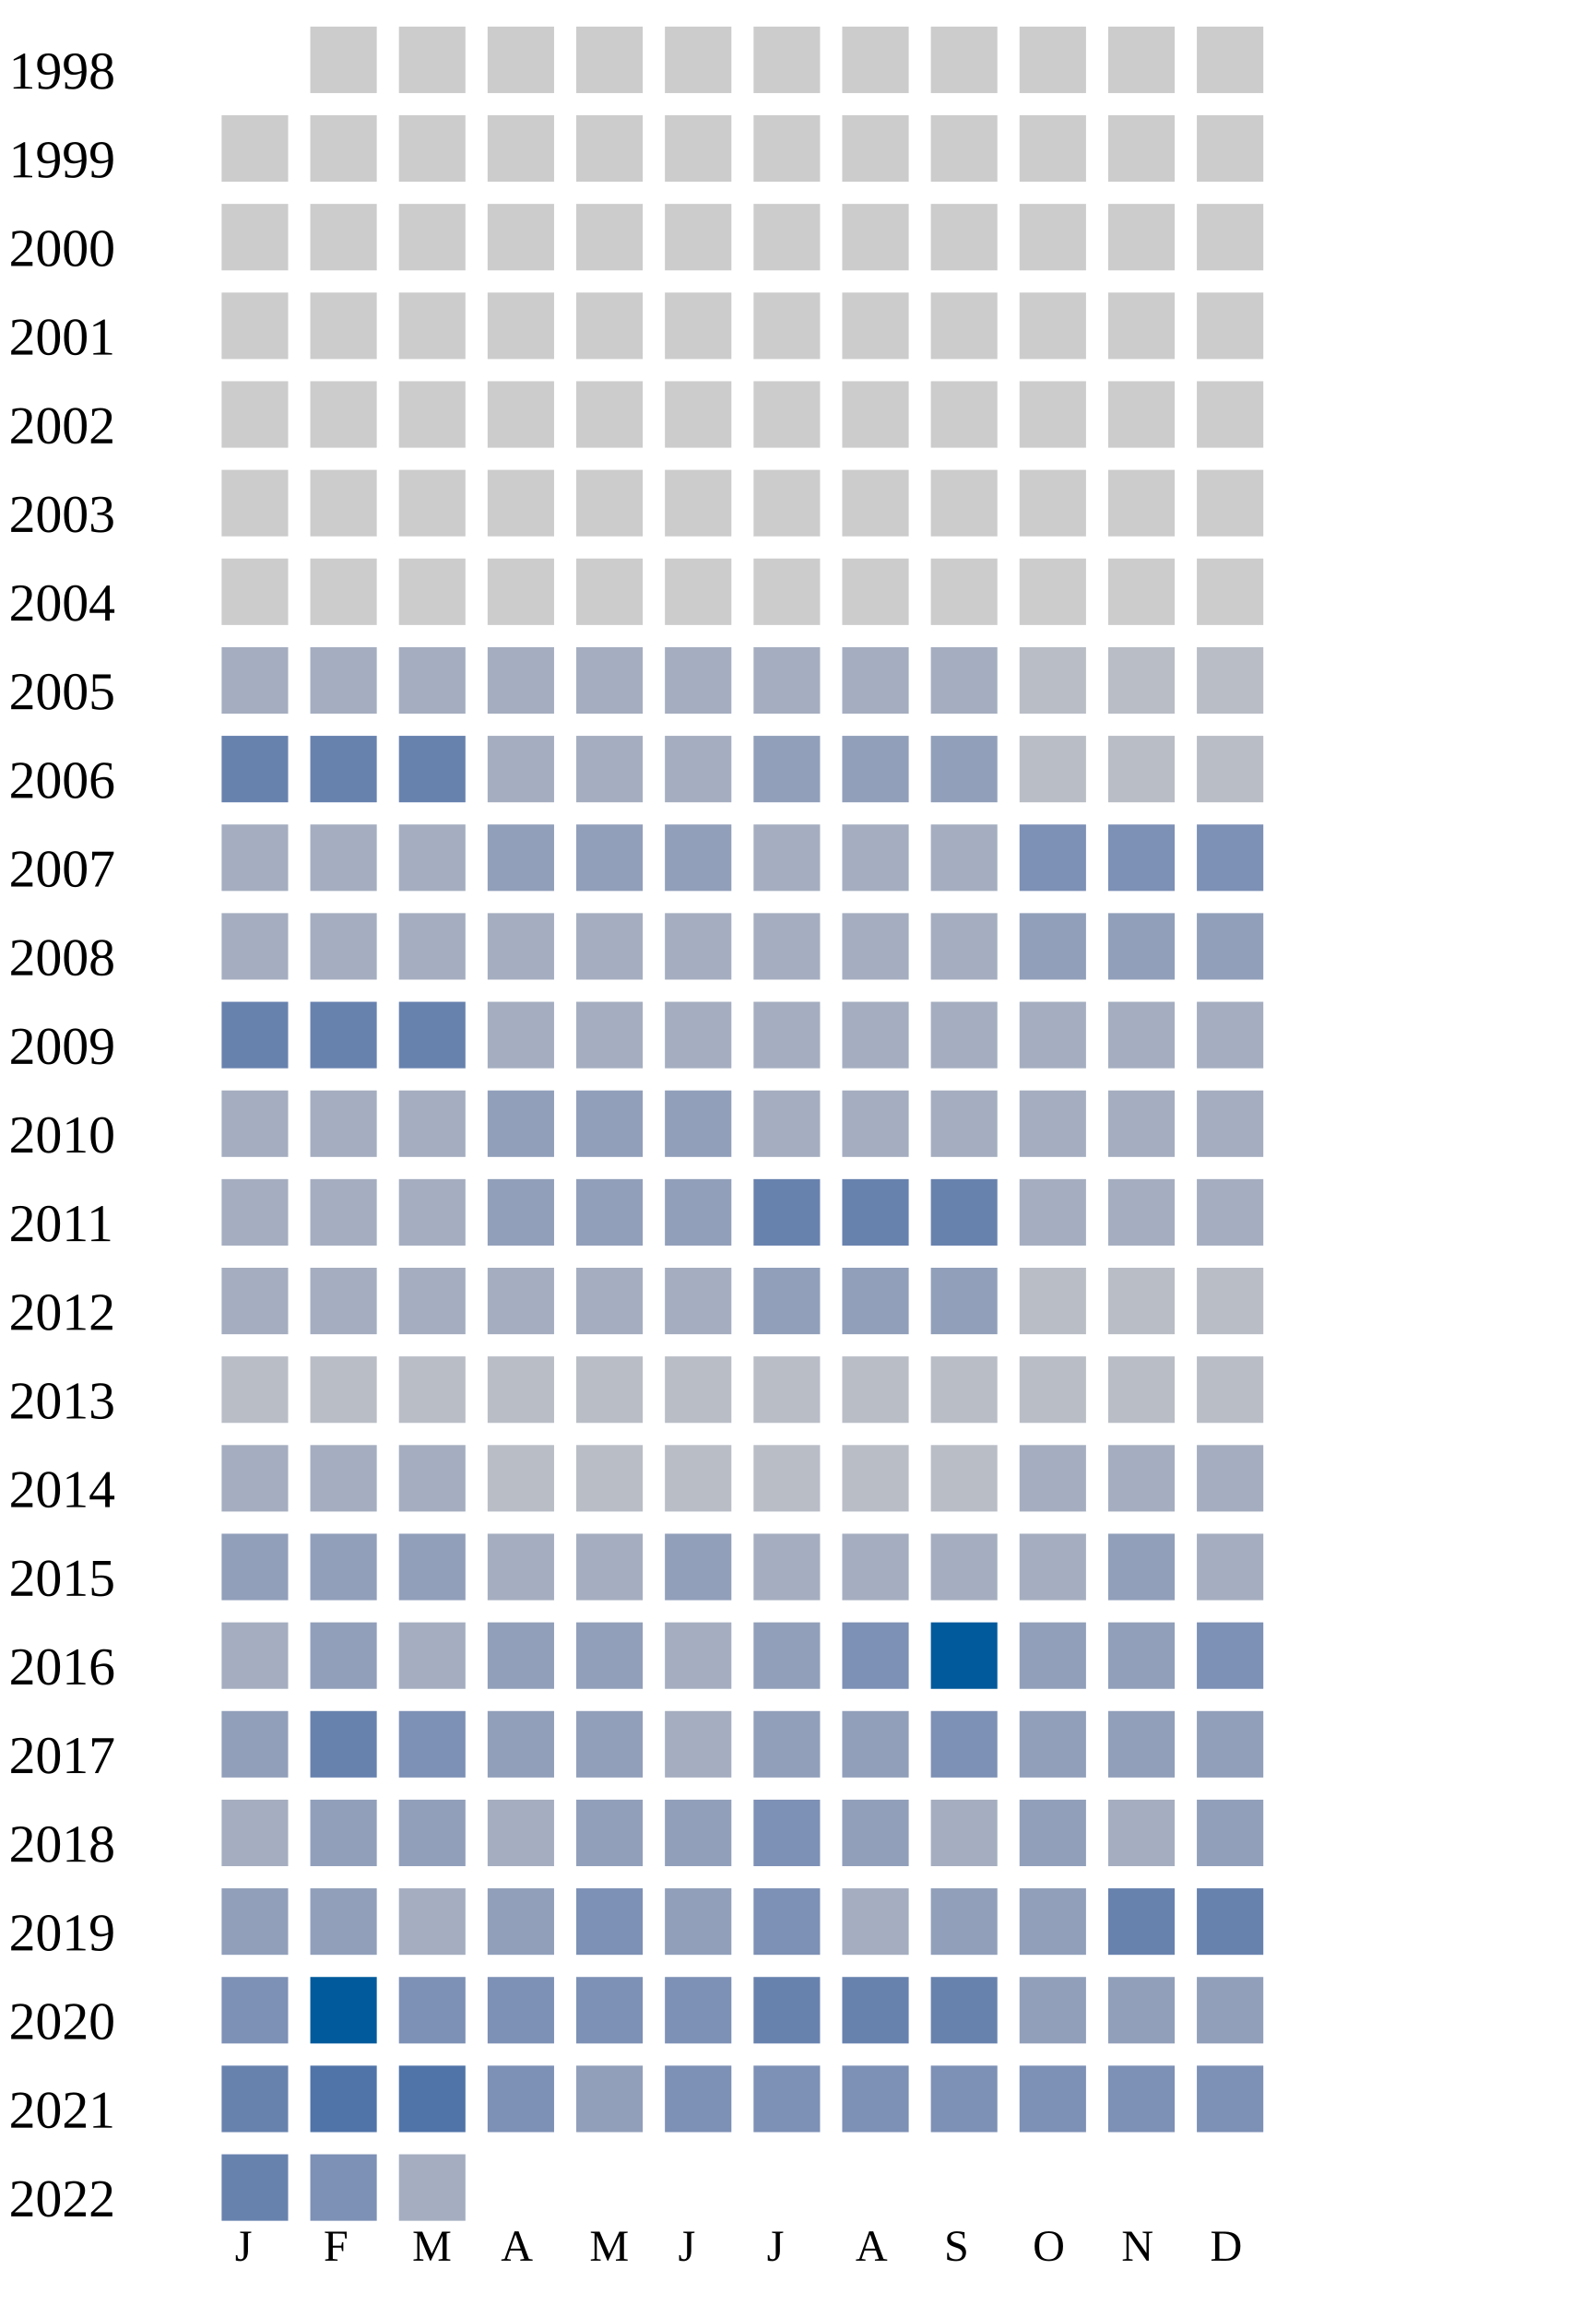
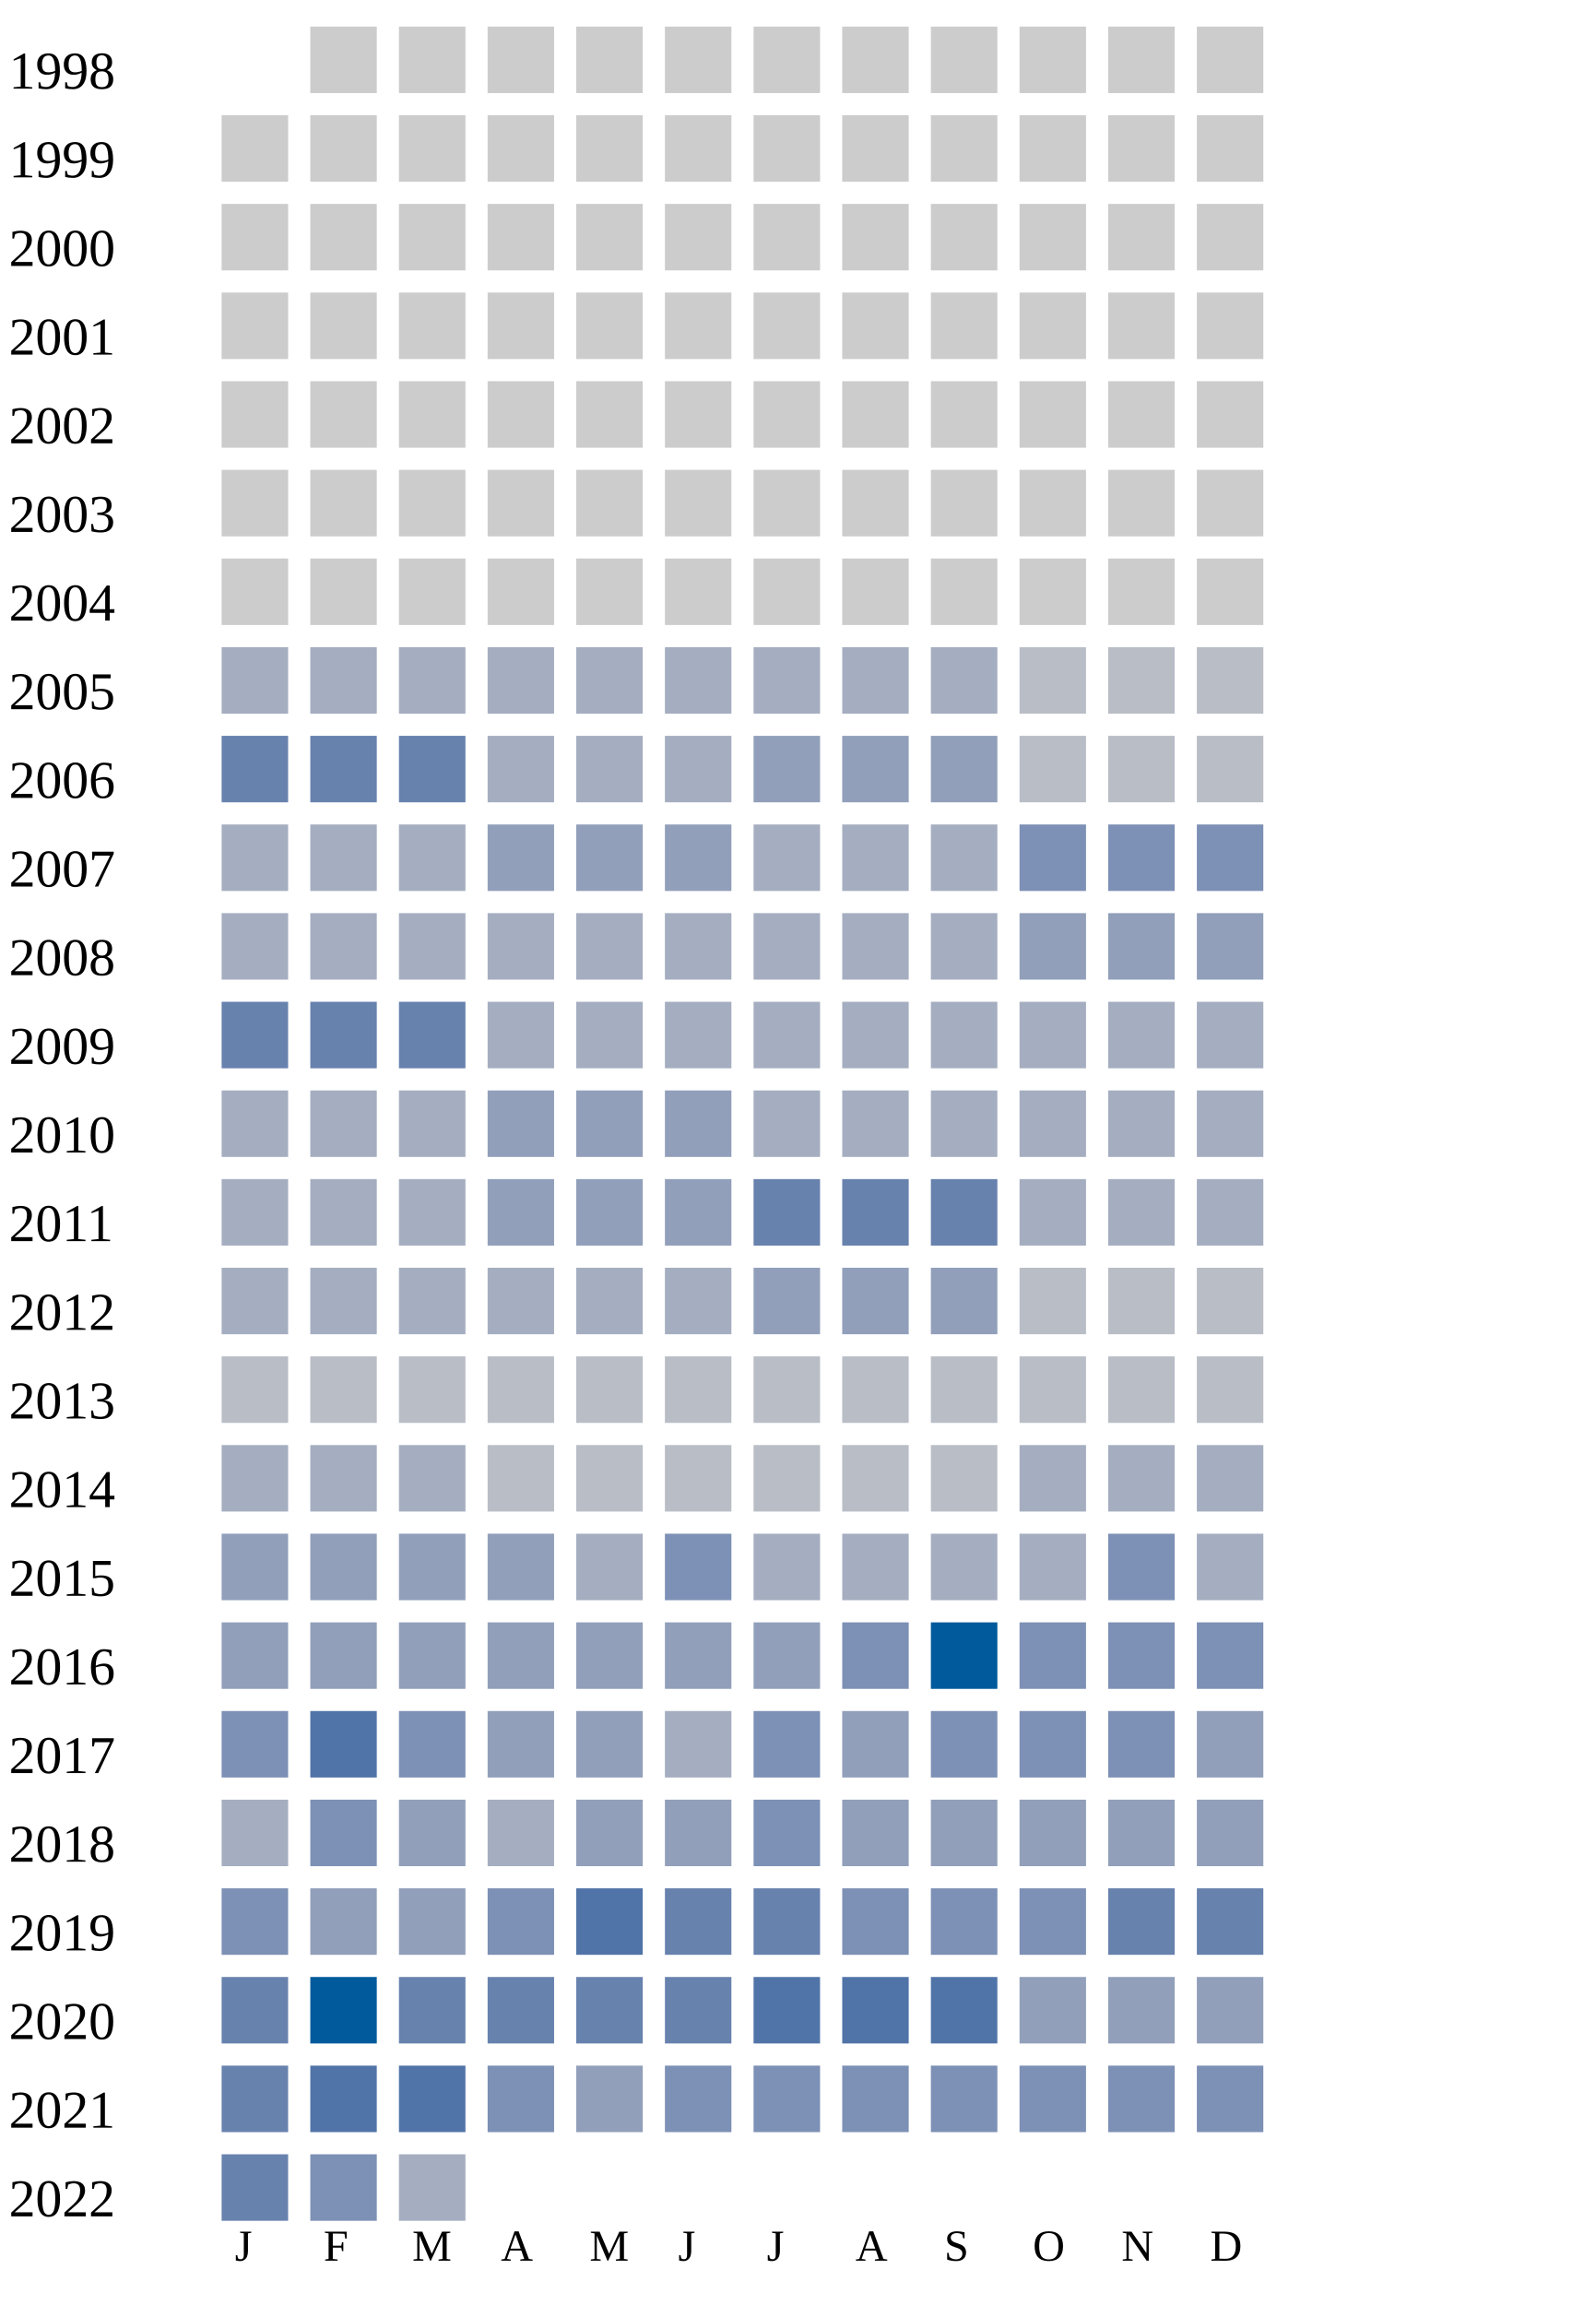
<svg xmlns="http://www.w3.org/2000/svg" width="360" height="520">
  <g transform="translate(0 0)">
    <text x="2" y="20">1998</text>
    <rect x="70" y="6" width="15" height="15" fill="#cccccc" />
    <rect x="90" y="6" width="15" height="15" fill="#cccccc" />
    <rect x="110" y="6" width="15" height="15" fill="#cccccc" />
    <rect x="130" y="6" width="15" height="15" fill="#cccccc" />
    <rect x="150" y="6" width="15" height="15" fill="#cccccc" />
    <rect x="170" y="6" width="15" height="15" fill="#cccccc" />
    <rect x="190" y="6" width="15" height="15" fill="#cccccc" />
    <rect x="210" y="6" width="15" height="15" fill="#cccccc" />
    <rect x="230" y="6" width="15" height="15" fill="#cccccc" />
    <rect x="250" y="6" width="15" height="15" fill="#cccccc" />
    <rect x="270" y="6" width="15" height="15" fill="#cccccc" />
  </g>
  <g transform="translate(0 20)">
    <text x="2" y="20">1999</text>
    <rect x="50" y="6" width="15" height="15" fill="#cccccc" />
    <rect x="70" y="6" width="15" height="15" fill="#cccccc" />
    <rect x="90" y="6" width="15" height="15" fill="#cccccc" />
    <rect x="110" y="6" width="15" height="15" fill="#cccccc" />
    <rect x="130" y="6" width="15" height="15" fill="#cccccc" />
    <rect x="150" y="6" width="15" height="15" fill="#cccccc" />
    <rect x="170" y="6" width="15" height="15" fill="#cccccc" />
    <rect x="190" y="6" width="15" height="15" fill="#cccccc" />
    <rect x="210" y="6" width="15" height="15" fill="#cccccc" />
    <rect x="230" y="6" width="15" height="15" fill="#cccccc" />
    <rect x="250" y="6" width="15" height="15" fill="#cccccc" />
    <rect x="270" y="6" width="15" height="15" fill="#cccccc" />
  </g>
  <g transform="translate(0 40)">
    <text x="2" y="20">2000</text>
    <rect x="50" y="6" width="15" height="15" fill="#cccccc" />
    <rect x="70" y="6" width="15" height="15" fill="#cccccc" />
    <rect x="90" y="6" width="15" height="15" fill="#cccccc" />
    <rect x="110" y="6" width="15" height="15" fill="#cccccc" />
    <rect x="130" y="6" width="15" height="15" fill="#cccccc" />
    <rect x="150" y="6" width="15" height="15" fill="#cccccc" />
    <rect x="170" y="6" width="15" height="15" fill="#cccccc" />
    <rect x="190" y="6" width="15" height="15" fill="#cccccc" />
    <rect x="210" y="6" width="15" height="15" fill="#cccccc" />
    <rect x="230" y="6" width="15" height="15" fill="#cccccc" />
    <rect x="250" y="6" width="15" height="15" fill="#cccccc" />
    <rect x="270" y="6" width="15" height="15" fill="#cccccc" />
  </g>
  <g transform="translate(0 60)">
    <text x="2" y="20">2001</text>
    <rect x="50" y="6" width="15" height="15" fill="#cccccc" />
    <rect x="70" y="6" width="15" height="15" fill="#cccccc" />
    <rect x="90" y="6" width="15" height="15" fill="#cccccc" />
    <rect x="110" y="6" width="15" height="15" fill="#cccccc" />
    <rect x="130" y="6" width="15" height="15" fill="#cccccc" />
    <rect x="150" y="6" width="15" height="15" fill="#cccccc" />
    <rect x="170" y="6" width="15" height="15" fill="#cccccc" />
    <rect x="190" y="6" width="15" height="15" fill="#cccccc" />
    <rect x="210" y="6" width="15" height="15" fill="#cccccc" />
    <rect x="230" y="6" width="15" height="15" fill="#cccccc" />
    <rect x="250" y="6" width="15" height="15" fill="#cccccc" />
    <rect x="270" y="6" width="15" height="15" fill="#cccccc" />
  </g>
  <g transform="translate(0 80)">
    <text x="2" y="20">2002</text>
    <rect x="50" y="6" width="15" height="15" fill="#cccccc" />
    <rect x="70" y="6" width="15" height="15" fill="#cccccc" />
    <rect x="90" y="6" width="15" height="15" fill="#cccccc" />
    <rect x="110" y="6" width="15" height="15" fill="#cccccc" />
    <rect x="130" y="6" width="15" height="15" fill="#cccccc" />
    <rect x="150" y="6" width="15" height="15" fill="#cccccc" />
    <rect x="170" y="6" width="15" height="15" fill="#cccccc" />
    <rect x="190" y="6" width="15" height="15" fill="#cccccc" />
    <rect x="210" y="6" width="15" height="15" fill="#cccccc" />
    <rect x="230" y="6" width="15" height="15" fill="#cccccc" />
    <rect x="250" y="6" width="15" height="15" fill="#cccccc" />
    <rect x="270" y="6" width="15" height="15" fill="#cccccc" />
  </g>
  <g transform="translate(0 100)">
    <text x="2" y="20">2003</text>
    <rect x="50" y="6" width="15" height="15" fill="#cccccc" />
    <rect x="70" y="6" width="15" height="15" fill="#cccccc" />
    <rect x="90" y="6" width="15" height="15" fill="#cccccc" />
    <rect x="110" y="6" width="15" height="15" fill="#cccccc" />
    <rect x="130" y="6" width="15" height="15" fill="#cccccc" />
    <rect x="150" y="6" width="15" height="15" fill="#cccccc" />
    <rect x="170" y="6" width="15" height="15" fill="#cccccc" />
    <rect x="190" y="6" width="15" height="15" fill="#cccccc" />
    <rect x="210" y="6" width="15" height="15" fill="#cccccc" />
    <rect x="230" y="6" width="15" height="15" fill="#cccccc" />
    <rect x="250" y="6" width="15" height="15" fill="#cccccc" />
    <rect x="270" y="6" width="15" height="15" fill="#cccccc" />
  </g>
  <g transform="translate(0 120)">
    <text x="2" y="20">2004</text>
    <rect x="50" y="6" width="15" height="15" fill="#cccccc" />
    <rect x="70" y="6" width="15" height="15" fill="#cccccc" />
    <rect x="90" y="6" width="15" height="15" fill="#cccccc" />
    <rect x="110" y="6" width="15" height="15" fill="#cccccc" />
    <rect x="130" y="6" width="15" height="15" fill="#cccccc" />
    <rect x="150" y="6" width="15" height="15" fill="#cccccc" />
    <rect x="170" y="6" width="15" height="15" fill="#cccccc" />
    <rect x="190" y="6" width="15" height="15" fill="#cccccc" />
    <rect x="210" y="6" width="15" height="15" fill="#cccccc" />
    <rect x="230" y="6" width="15" height="15" fill="#cccccc" />
    <rect x="250" y="6" width="15" height="15" fill="#cccccc" />
    <rect x="270" y="6" width="15" height="15" fill="#cccccc" />
  </g>
  <g transform="translate(0 140)">
    <text x="2" y="20">2005</text>
    <rect x="50" y="6" width="15" height="15" fill="#a5aec0" />
    <rect x="70" y="6" width="15" height="15" fill="#a5aec0" />
    <rect x="90" y="6" width="15" height="15" fill="#a5aec0" />
    <rect x="110" y="6" width="15" height="15" fill="#a5aec0" />
    <rect x="130" y="6" width="15" height="15" fill="#a5aec0" />
    <rect x="150" y="6" width="15" height="15" fill="#a5aec0" />
    <rect x="170" y="6" width="15" height="15" fill="#a5aec0" />
    <rect x="190" y="6" width="15" height="15" fill="#a5aec0" />
    <rect x="210" y="6" width="15" height="15" fill="#a5aec0" />
    <rect x="230" y="6" width="15" height="15" fill="#b9bdc6" />
    <rect x="250" y="6" width="15" height="15" fill="#b9bdc6" />
    <rect x="270" y="6" width="15" height="15" fill="#b9bdc6" />
  </g>
  <g transform="translate(0 160)">
    <text x="2" y="20">2006</text>
    <rect x="50" y="6" width="15" height="15" fill="#6882ae" />
    <rect x="70" y="6" width="15" height="15" fill="#6882ae" />
    <rect x="90" y="6" width="15" height="15" fill="#6882ae" />
    <rect x="110" y="6" width="15" height="15" fill="#a5aec0" />
    <rect x="130" y="6" width="15" height="15" fill="#a5aec0" />
    <rect x="150" y="6" width="15" height="15" fill="#a5aec0" />
    <rect x="170" y="6" width="15" height="15" fill="#919fba" />
    <rect x="190" y="6" width="15" height="15" fill="#919fba" />
    <rect x="210" y="6" width="15" height="15" fill="#919fba" />
    <rect x="230" y="6" width="15" height="15" fill="#b9bdc6" />
    <rect x="250" y="6" width="15" height="15" fill="#b9bdc6" />
    <rect x="270" y="6" width="15" height="15" fill="#b9bdc6" />
  </g>
  <g transform="translate(0 180)">
    <text x="2" y="20">2007</text>
    <rect x="50" y="6" width="15" height="15" fill="#a5aec0" />
    <rect x="70" y="6" width="15" height="15" fill="#a5aec0" />
    <rect x="90" y="6" width="15" height="15" fill="#a5aec0" />
    <rect x="110" y="6" width="15" height="15" fill="#919fba" />
    <rect x="130" y="6" width="15" height="15" fill="#919fba" />
    <rect x="150" y="6" width="15" height="15" fill="#919fba" />
    <rect x="170" y="6" width="15" height="15" fill="#a5aec0" />
    <rect x="190" y="6" width="15" height="15" fill="#a5aec0" />
    <rect x="210" y="6" width="15" height="15" fill="#a5aec0" />
    <rect x="230" y="6" width="15" height="15" fill="#7d90b5" />
    <rect x="250" y="6" width="15" height="15" fill="#7d90b5" />
    <rect x="270" y="6" width="15" height="15" fill="#7d90b5" />
  </g>
  <g transform="translate(0 200)">
    <text x="2" y="20">2008</text>
    <rect x="50" y="6" width="15" height="15" fill="#a5aec0" />
    <rect x="70" y="6" width="15" height="15" fill="#a5aec0" />
    <rect x="90" y="6" width="15" height="15" fill="#a5aec0" />
    <rect x="110" y="6" width="15" height="15" fill="#a5aec0" />
    <rect x="130" y="6" width="15" height="15" fill="#a5aec0" />
    <rect x="150" y="6" width="15" height="15" fill="#a5aec0" />
    <rect x="170" y="6" width="15" height="15" fill="#a5aec0" />
    <rect x="190" y="6" width="15" height="15" fill="#a5aec0" />
    <rect x="210" y="6" width="15" height="15" fill="#a5aec0" />
    <rect x="230" y="6" width="15" height="15" fill="#919fba" />
    <rect x="250" y="6" width="15" height="15" fill="#919fba" />
    <rect x="270" y="6" width="15" height="15" fill="#919fba" />
  </g>
  <g transform="translate(0 220)">
    <text x="2" y="20">2009</text>
    <rect x="50" y="6" width="15" height="15" fill="#6882ae" />
    <rect x="70" y="6" width="15" height="15" fill="#6882ae" />
    <rect x="90" y="6" width="15" height="15" fill="#6882ae" />
    <rect x="110" y="6" width="15" height="15" fill="#a5aec0" />
    <rect x="130" y="6" width="15" height="15" fill="#a5aec0" />
    <rect x="150" y="6" width="15" height="15" fill="#a5aec0" />
    <rect x="170" y="6" width="15" height="15" fill="#a5aec0" />
    <rect x="190" y="6" width="15" height="15" fill="#a5aec0" />
    <rect x="210" y="6" width="15" height="15" fill="#a5aec0" />
    <rect x="230" y="6" width="15" height="15" fill="#a5aec0" />
    <rect x="250" y="6" width="15" height="15" fill="#a5aec0" />
    <rect x="270" y="6" width="15" height="15" fill="#a5aec0" />
  </g>
  <g transform="translate(0 240)">
    <text x="2" y="20">2010</text>
    <rect x="50" y="6" width="15" height="15" fill="#a5aec0" />
    <rect x="70" y="6" width="15" height="15" fill="#a5aec0" />
    <rect x="90" y="6" width="15" height="15" fill="#a5aec0" />
    <rect x="110" y="6" width="15" height="15" fill="#919fba" />
    <rect x="130" y="6" width="15" height="15" fill="#919fba" />
    <rect x="150" y="6" width="15" height="15" fill="#919fba" />
    <rect x="170" y="6" width="15" height="15" fill="#a5aec0" />
    <rect x="190" y="6" width="15" height="15" fill="#a5aec0" />
    <rect x="210" y="6" width="15" height="15" fill="#a5aec0" />
    <rect x="230" y="6" width="15" height="15" fill="#a5aec0" />
    <rect x="250" y="6" width="15" height="15" fill="#a5aec0" />
    <rect x="270" y="6" width="15" height="15" fill="#a5aec0" />
  </g>
  <g transform="translate(0 260)">
    <text x="2" y="20">2011</text>
    <rect x="50" y="6" width="15" height="15" fill="#a5aec0" />
    <rect x="70" y="6" width="15" height="15" fill="#a5aec0" />
    <rect x="90" y="6" width="15" height="15" fill="#a5aec0" />
    <rect x="110" y="6" width="15" height="15" fill="#919fba" />
    <rect x="130" y="6" width="15" height="15" fill="#919fba" />
    <rect x="150" y="6" width="15" height="15" fill="#919fba" />
    <rect x="170" y="6" width="15" height="15" fill="#6882ae" />
    <rect x="190" y="6" width="15" height="15" fill="#6882ae" />
    <rect x="210" y="6" width="15" height="15" fill="#6882ae" />
    <rect x="230" y="6" width="15" height="15" fill="#a5aec0" />
    <rect x="250" y="6" width="15" height="15" fill="#a5aec0" />
    <rect x="270" y="6" width="15" height="15" fill="#a5aec0" />
  </g>
  <g transform="translate(0 280)">
    <text x="2" y="20">2012</text>
    <rect x="50" y="6" width="15" height="15" fill="#a5aec0" />
    <rect x="70" y="6" width="15" height="15" fill="#a5aec0" />
    <rect x="90" y="6" width="15" height="15" fill="#a5aec0" />
    <rect x="110" y="6" width="15" height="15" fill="#a5aec0" />
    <rect x="130" y="6" width="15" height="15" fill="#a5aec0" />
    <rect x="150" y="6" width="15" height="15" fill="#a5aec0" />
    <rect x="170" y="6" width="15" height="15" fill="#919fba" />
    <rect x="190" y="6" width="15" height="15" fill="#919fba" />
    <rect x="210" y="6" width="15" height="15" fill="#919fba" />
    <rect x="230" y="6" width="15" height="15" fill="#b9bdc6" />
    <rect x="250" y="6" width="15" height="15" fill="#b9bdc6" />
    <rect x="270" y="6" width="15" height="15" fill="#b9bdc6" />
  </g>
  <g transform="translate(0 300)">
    <text x="2" y="20">2013</text>
    <rect x="50" y="6" width="15" height="15" fill="#b9bdc6" />
    <rect x="70" y="6" width="15" height="15" fill="#b9bdc6" />
    <rect x="90" y="6" width="15" height="15" fill="#b9bdc6" />
    <rect x="110" y="6" width="15" height="15" fill="#b9bdc6" />
    <rect x="130" y="6" width="15" height="15" fill="#b9bdc6" />
    <rect x="150" y="6" width="15" height="15" fill="#b9bdc6" />
    <rect x="170" y="6" width="15" height="15" fill="#b9bdc6" />
    <rect x="190" y="6" width="15" height="15" fill="#b9bdc6" />
    <rect x="210" y="6" width="15" height="15" fill="#b9bdc6" />
    <rect x="230" y="6" width="15" height="15" fill="#b9bdc6" />
    <rect x="250" y="6" width="15" height="15" fill="#b9bdc6" />
    <rect x="270" y="6" width="15" height="15" fill="#b9bdc6" />
  </g>
  <g transform="translate(0 320)">
    <text x="2" y="20">2014</text>
    <rect x="50" y="6" width="15" height="15" fill="#a5aec0" />
    <rect x="70" y="6" width="15" height="15" fill="#a5aec0" />
    <rect x="90" y="6" width="15" height="15" fill="#a5aec0" />
    <rect x="110" y="6" width="15" height="15" fill="#b9bdc6" />
    <rect x="130" y="6" width="15" height="15" fill="#b9bdc6" />
    <rect x="150" y="6" width="15" height="15" fill="#b9bdc6" />
    <rect x="170" y="6" width="15" height="15" fill="#b9bdc6" />
    <rect x="190" y="6" width="15" height="15" fill="#b9bdc6" />
    <rect x="210" y="6" width="15" height="15" fill="#b9bdc6" />
    <rect x="230" y="6" width="15" height="15" fill="#a5aec0" />
    <rect x="250" y="6" width="15" height="15" fill="#a5aec0" />
    <rect x="270" y="6" width="15" height="15" fill="#a5aec0" />
  </g>
  <g transform="translate(0 340)">
    <text x="2" y="20">2015</text>
    <rect x="50" y="6" width="15" height="15" fill="#919fba" />
    <rect x="70" y="6" width="15" height="15" fill="#919fba" />
    <rect x="90" y="6" width="15" height="15" fill="#919fba" />
-     <rect x="110" y="6" width="15" height="15" fill="#a5aec0" />
-     <rect x="130" y="6" width="15" height="15" fill="#a5aec0" />
-     <rect x="150" y="6" width="15" height="15" fill="#919fba" />
-     <rect x="170" y="6" width="15" height="15" fill="#a5aec0" />
-     <rect x="190" y="6" width="15" height="15" fill="#a5aec0" />
-     <rect x="210" y="6" width="15" height="15" fill="#a5aec0" />
-     <rect x="230" y="6" width="15" height="15" fill="#a5aec0" />
-     <rect x="250" y="6" width="15" height="15" fill="#919fba" />
+     <rect x="110" y="6" width="15" height="15" fill="#919fba" />
+     <rect x="130" y="6" width="15" height="15" fill="#a5aec0" />
+     <rect x="150" y="6" width="15" height="15" fill="#7d90b5" />
+     <rect x="170" y="6" width="15" height="15" fill="#a5aec0" />
+     <rect x="190" y="6" width="15" height="15" fill="#a5aec0" />
+     <rect x="210" y="6" width="15" height="15" fill="#a5aec0" />
+     <rect x="230" y="6" width="15" height="15" fill="#a5aec0" />
+     <rect x="250" y="6" width="15" height="15" fill="#7d90b5" />
    <rect x="270" y="6" width="15" height="15" fill="#a5aec0" />
  </g>
  <g transform="translate(0 360)">
    <text x="2" y="20">2016</text>
-     <rect x="50" y="6" width="15" height="15" fill="#a5aec0" />
+     <rect x="50" y="6" width="15" height="15" fill="#919fba" />
    <rect x="70" y="6" width="15" height="15" fill="#919fba" />
-     <rect x="90" y="6" width="15" height="15" fill="#a5aec0" />
-     <rect x="110" y="6" width="15" height="15" fill="#919fba" />
-     <rect x="130" y="6" width="15" height="15" fill="#919fba" />
-     <rect x="150" y="6" width="15" height="15" fill="#a5aec0" />
+     <rect x="90" y="6" width="15" height="15" fill="#919fba" />
+     <rect x="110" y="6" width="15" height="15" fill="#919fba" />
+     <rect x="130" y="6" width="15" height="15" fill="#919fba" />
+     <rect x="150" y="6" width="15" height="15" fill="#919fba" />
    <rect x="170" y="6" width="15" height="15" fill="#919fba" />
    <rect x="190" y="6" width="15" height="15" fill="#7d90b5" />
    <rect x="210" y="6" width="15" height="15" fill="#005a9c" />
-     <rect x="230" y="6" width="15" height="15" fill="#919fba" />
-     <rect x="250" y="6" width="15" height="15" fill="#919fba" />
+     <rect x="230" y="6" width="15" height="15" fill="#7d90b5" />
+     <rect x="250" y="6" width="15" height="15" fill="#7d90b5" />
    <rect x="270" y="6" width="15" height="15" fill="#7d90b5" />
  </g>
  <g transform="translate(0 380)">
    <text x="2" y="20">2017</text>
-     <rect x="50" y="6" width="15" height="15" fill="#919fba" />
-     <rect x="70" y="6" width="15" height="15" fill="#6882ae" />
+     <rect x="50" y="6" width="15" height="15" fill="#7d90b5" />
+     <rect x="70" y="6" width="15" height="15" fill="#5174a8" />
    <rect x="90" y="6" width="15" height="15" fill="#7d90b5" />
    <rect x="110" y="6" width="15" height="15" fill="#919fba" />
    <rect x="130" y="6" width="15" height="15" fill="#919fba" />
    <rect x="150" y="6" width="15" height="15" fill="#a5aec0" />
-     <rect x="170" y="6" width="15" height="15" fill="#919fba" />
+     <rect x="170" y="6" width="15" height="15" fill="#7d90b5" />
    <rect x="190" y="6" width="15" height="15" fill="#919fba" />
    <rect x="210" y="6" width="15" height="15" fill="#7d90b5" />
+     <rect x="230" y="6" width="15" height="15" fill="#7d90b5" />
+     <rect x="250" y="6" width="15" height="15" fill="#7d90b5" />
+     <rect x="270" y="6" width="15" height="15" fill="#919fba" />
+   </g>
+   <g transform="translate(0 400)">
+     <text x="2" y="20">2018</text>
+     <rect x="50" y="6" width="15" height="15" fill="#a5aec0" />
+     <rect x="70" y="6" width="15" height="15" fill="#7d90b5" />
+     <rect x="90" y="6" width="15" height="15" fill="#919fba" />
+     <rect x="110" y="6" width="15" height="15" fill="#a5aec0" />
+     <rect x="130" y="6" width="15" height="15" fill="#919fba" />
+     <rect x="150" y="6" width="15" height="15" fill="#919fba" />
+     <rect x="170" y="6" width="15" height="15" fill="#7d90b5" />
+     <rect x="190" y="6" width="15" height="15" fill="#919fba" />
+     <rect x="210" y="6" width="15" height="15" fill="#919fba" />
    <rect x="230" y="6" width="15" height="15" fill="#919fba" />
    <rect x="250" y="6" width="15" height="15" fill="#919fba" />
    <rect x="270" y="6" width="15" height="15" fill="#919fba" />
  </g>
-   <g transform="translate(0 400)">
-     <text x="2" y="20">2018</text>
-     <rect x="50" y="6" width="15" height="15" fill="#a5aec0" />
+   <g transform="translate(0 420)">
+     <text x="2" y="20">2019</text>
+     <rect x="50" y="6" width="15" height="15" fill="#7d90b5" />
    <rect x="70" y="6" width="15" height="15" fill="#919fba" />
    <rect x="90" y="6" width="15" height="15" fill="#919fba" />
-     <rect x="110" y="6" width="15" height="15" fill="#a5aec0" />
-     <rect x="130" y="6" width="15" height="15" fill="#919fba" />
-     <rect x="150" y="6" width="15" height="15" fill="#919fba" />
-     <rect x="170" y="6" width="15" height="15" fill="#7d90b5" />
-     <rect x="190" y="6" width="15" height="15" fill="#919fba" />
-     <rect x="210" y="6" width="15" height="15" fill="#a5aec0" />
-     <rect x="230" y="6" width="15" height="15" fill="#919fba" />
-     <rect x="250" y="6" width="15" height="15" fill="#a5aec0" />
-     <rect x="270" y="6" width="15" height="15" fill="#919fba" />
-   </g>
-   <g transform="translate(0 420)">
-     <text x="2" y="20">2019</text>
-     <rect x="50" y="6" width="15" height="15" fill="#919fba" />
-     <rect x="70" y="6" width="15" height="15" fill="#919fba" />
-     <rect x="90" y="6" width="15" height="15" fill="#a5aec0" />
-     <rect x="110" y="6" width="15" height="15" fill="#919fba" />
-     <rect x="130" y="6" width="15" height="15" fill="#7d90b5" />
-     <rect x="150" y="6" width="15" height="15" fill="#919fba" />
-     <rect x="170" y="6" width="15" height="15" fill="#7d90b5" />
-     <rect x="190" y="6" width="15" height="15" fill="#a5aec0" />
-     <rect x="210" y="6" width="15" height="15" fill="#919fba" />
-     <rect x="230" y="6" width="15" height="15" fill="#919fba" />
+     <rect x="110" y="6" width="15" height="15" fill="#7d90b5" />
+     <rect x="130" y="6" width="15" height="15" fill="#5174a8" />
+     <rect x="150" y="6" width="15" height="15" fill="#6882ae" />
+     <rect x="170" y="6" width="15" height="15" fill="#6882ae" />
+     <rect x="190" y="6" width="15" height="15" fill="#7d90b5" />
+     <rect x="210" y="6" width="15" height="15" fill="#7d90b5" />
+     <rect x="230" y="6" width="15" height="15" fill="#7d90b5" />
    <rect x="250" y="6" width="15" height="15" fill="#6882ae" />
    <rect x="270" y="6" width="15" height="15" fill="#6882ae" />
  </g>
  <g transform="translate(0 440)">
    <text x="2" y="20">2020</text>
-     <rect x="50" y="6" width="15" height="15" fill="#7d90b5" />
+     <rect x="50" y="6" width="15" height="15" fill="#6882ae" />
    <rect x="70" y="6" width="15" height="15" fill="#005a9c" />
-     <rect x="90" y="6" width="15" height="15" fill="#7d90b5" />
-     <rect x="110" y="6" width="15" height="15" fill="#7d90b5" />
-     <rect x="130" y="6" width="15" height="15" fill="#7d90b5" />
-     <rect x="150" y="6" width="15" height="15" fill="#7d90b5" />
-     <rect x="170" y="6" width="15" height="15" fill="#6882ae" />
-     <rect x="190" y="6" width="15" height="15" fill="#6882ae" />
-     <rect x="210" y="6" width="15" height="15" fill="#6882ae" />
+     <rect x="90" y="6" width="15" height="15" fill="#6882ae" />
+     <rect x="110" y="6" width="15" height="15" fill="#6882ae" />
+     <rect x="130" y="6" width="15" height="15" fill="#6882ae" />
+     <rect x="150" y="6" width="15" height="15" fill="#6882ae" />
+     <rect x="170" y="6" width="15" height="15" fill="#5174a8" />
+     <rect x="190" y="6" width="15" height="15" fill="#5174a8" />
+     <rect x="210" y="6" width="15" height="15" fill="#5174a8" />
    <rect x="230" y="6" width="15" height="15" fill="#919fba" />
    <rect x="250" y="6" width="15" height="15" fill="#919fba" />
    <rect x="270" y="6" width="15" height="15" fill="#919fba" />
  </g>
  <g transform="translate(0 460)">
    <text x="2" y="20">2021</text>
    <rect x="50" y="6" width="15" height="15" fill="#6882ae" />
    <rect x="70" y="6" width="15" height="15" fill="#5174a8" />
    <rect x="90" y="6" width="15" height="15" fill="#5174a8" />
    <rect x="110" y="6" width="15" height="15" fill="#7d90b5" />
    <rect x="130" y="6" width="15" height="15" fill="#919fba" />
    <rect x="150" y="6" width="15" height="15" fill="#7d90b5" />
    <rect x="170" y="6" width="15" height="15" fill="#7d90b5" />
    <rect x="190" y="6" width="15" height="15" fill="#7d90b5" />
    <rect x="210" y="6" width="15" height="15" fill="#7d90b5" />
    <rect x="230" y="6" width="15" height="15" fill="#7d90b5" />
    <rect x="250" y="6" width="15" height="15" fill="#7d90b5" />
    <rect x="270" y="6" width="15" height="15" fill="#7d90b5" />
  </g>
  <g transform="translate(0 480)">
    <text x="2" y="20">2022</text>
    <rect x="50" y="6" width="15" height="15" fill="#6882ae" />
    <rect x="70" y="6" width="15" height="15" fill="#7d90b5" />
    <rect x="90" y="6" width="15" height="15" fill="#a5aec0" />
  </g>
  <text style="font-size: 10px; text-align: center" x="53" y="510">J</text>
  <text style="font-size: 10px; text-align: center" x="73" y="510">F</text>
  <text style="font-size: 10px; text-align: center" x="93" y="510">M</text>
  <text style="font-size: 10px; text-align: center" x="113" y="510">A</text>
  <text style="font-size: 10px; text-align: center" x="133" y="510">M</text>
  <text style="font-size: 10px; text-align: center" x="153" y="510">J</text>
  <text style="font-size: 10px; text-align: center" x="173" y="510">J</text>
  <text style="font-size: 10px; text-align: center" x="193" y="510">A</text>
  <text style="font-size: 10px; text-align: center" x="213" y="510">S</text>
  <text style="font-size: 10px; text-align: center" x="233" y="510">O</text>
  <text style="font-size: 10px; text-align: center" x="253" y="510">N</text>
  <text style="font-size: 10px; text-align: center" x="273" y="510">D</text>
  <text style="font-size: 10px;" x="155" y="529">Less</text>
  <rect fill="#b9bdc6" width="10" height="10" x="180" y="520" />
  <rect fill="#919fba" width="10" height="10" x="195" y="520" />
  <rect fill="#6882ae" width="10" height="10" x="210" y="520" />
  <rect fill="#005a9c" width="10" height="10" x="225" y="520" />
  <text x="240" y="529" style="font-size: 10px;">More</text>
</svg>
